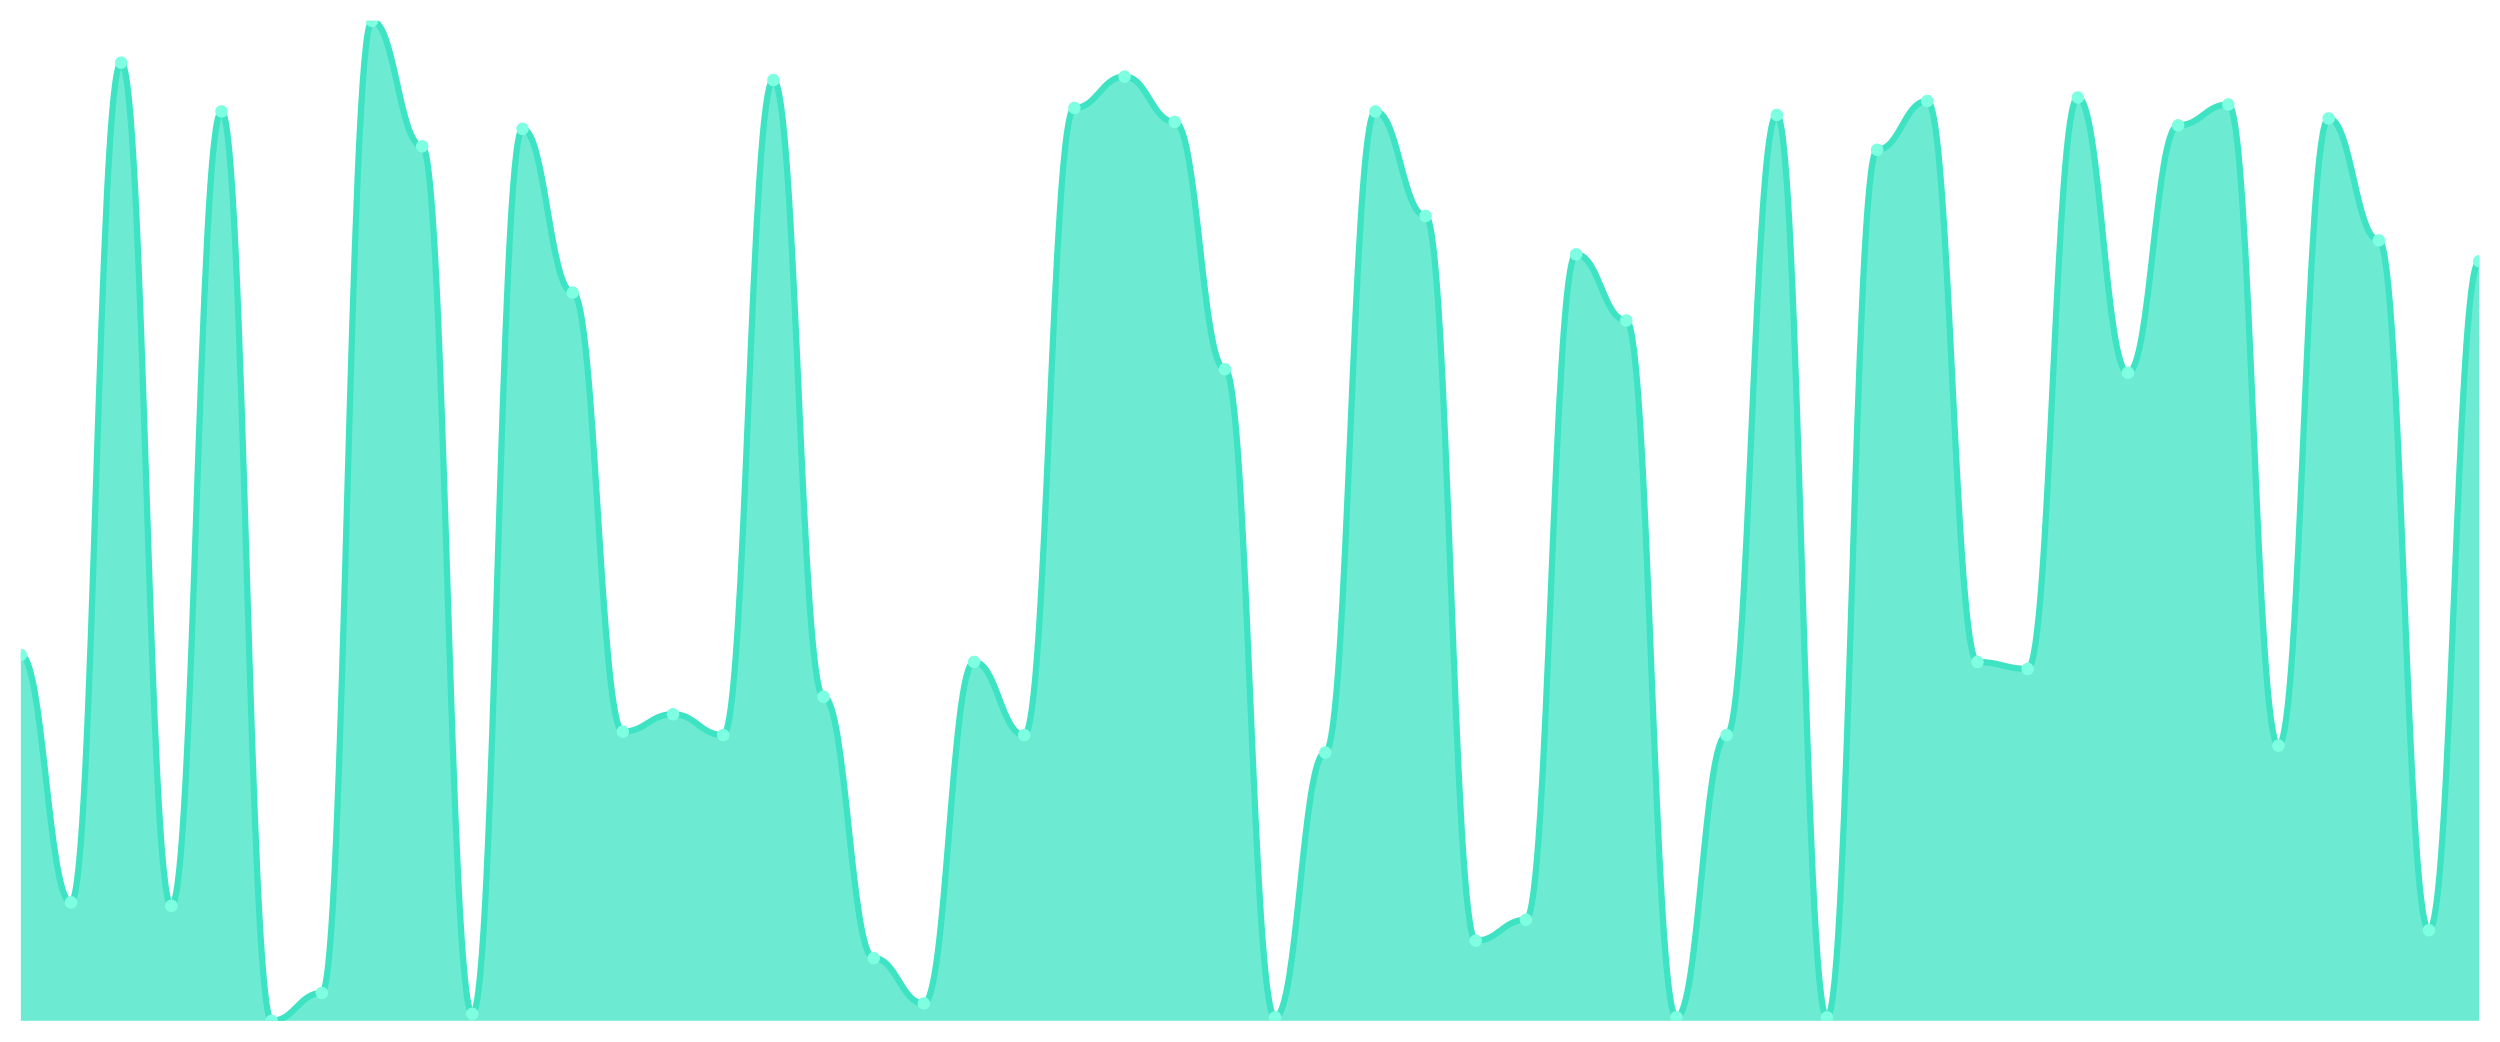
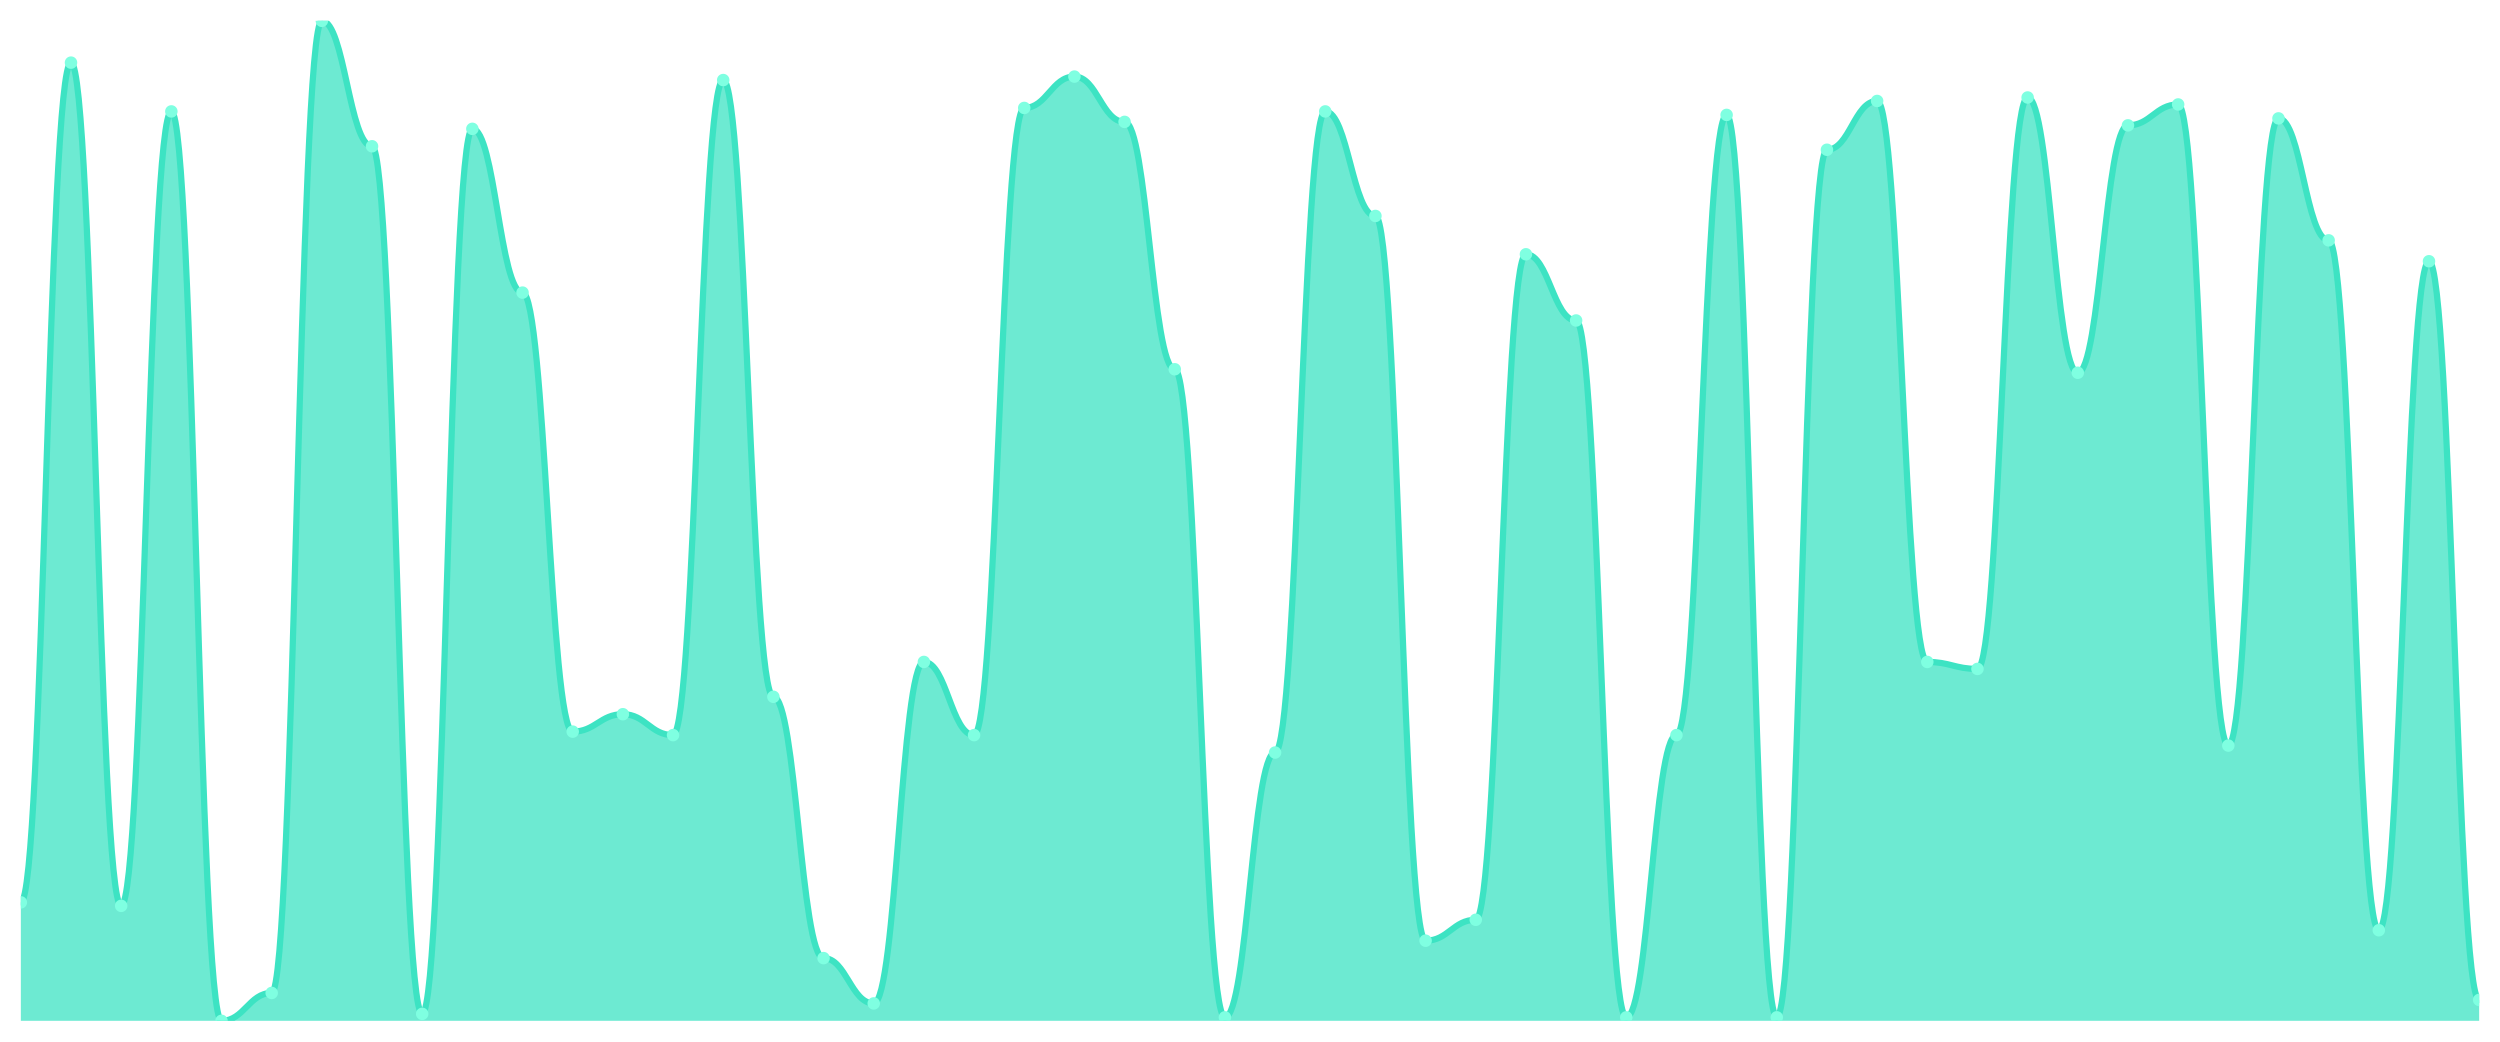
<svg xmlns="http://www.w3.org/2000/svg" viewBox="0 0 1200 500" width="1200" height="500">
  <defs>
    <clipPath id="c">
      <rect x="10" y="10" width="1180" height="480" />
    </clipPath>
  </defs>
  <rect width="1200" height="500" fill="none" />
  <g clip-path="url(#c)">
-     <path d="M 10,490 L 10,314.39 C 20.837,314.39 23.245,433.136 34.082,433.136 C 44.918,433.136 47.327,30.07 58.163,30.07 C 69,30.07 71.408,434.808 82.245,434.808 C 93.082,434.808 95.49,53.484 106.327,53.484 C 117.163,53.484 119.571,490 130.408,490 C 141.245,490 143.653,476.62 154.49,476.62 C 165.327,476.62 167.735,10 178.571,10 C 189.408,10 191.816,70.209 202.653,70.209 C 213.49,70.209 215.898,486.655 226.735,486.655 C 237.571,486.655 239.98,61.847 250.816,61.847 C 261.653,61.847 264.061,140.453 274.898,140.453 C 285.735,140.453 288.143,351.185 298.98,351.185 C 309.816,351.185 312.224,342.822 323.061,342.822 C 333.898,342.822 336.306,352.857 347.143,352.857 C 357.98,352.857 360.388,38.432 371.224,38.432 C 382.061,38.432 384.469,334.46 395.306,334.46 C 406.143,334.46 408.551,459.895 419.388,459.895 C 430.224,459.895 432.633,481.638 443.469,481.638 C 454.306,481.638 456.714,317.735 467.551,317.735 C 478.388,317.735 480.796,352.857 491.633,352.857 C 502.469,352.857 504.878,51.812 515.714,51.812 C 526.551,51.812 528.959,36.76 539.796,36.76 C 550.633,36.76 553.041,58.502 563.878,58.502 C 574.714,58.502 577.122,177.247 587.959,177.247 C 598.796,177.247 601.204,488.328 612.041,488.328 C 622.878,488.328 625.286,361.22 636.122,361.22 C 646.959,361.22 649.367,53.484 660.204,53.484 C 671.041,53.484 673.449,103.659 684.286,103.659 C 695.122,103.659 697.531,451.533 708.367,451.533 C 719.204,451.533 721.612,441.498 732.449,441.498 C 743.286,441.498 745.694,122.056 756.531,122.056 C 767.367,122.056 769.776,153.833 780.612,153.833 C 791.449,153.833 793.857,488.328 804.694,488.328 C 815.531,488.328 817.939,352.857 828.776,352.857 C 839.612,352.857 842.02,55.157 852.857,55.157 C 863.694,55.157 866.102,488.328 876.939,488.328 C 887.776,488.328 890.184,71.882 901.02,71.882 C 911.857,71.882 914.265,48.467 925.102,48.467 C 935.939,48.467 938.347,317.735 949.184,317.735 C 960.02,317.735 962.429,321.08 973.265,321.08 C 984.102,321.08 986.51,46.794 997.347,46.794 C 1008.184,46.794 1010.592,178.92 1021.429,178.92 C 1032.265,178.92 1034.673,60.174 1045.51,60.174 C 1056.347,60.174 1058.755,50.139 1069.592,50.139 C 1080.429,50.139 1082.837,357.875 1093.673,357.875 C 1104.51,357.875 1106.918,56.829 1117.755,56.829 C 1128.592,56.829 1131,115.366 1141.837,115.366 C 1152.673,115.366 1155.082,446.516 1165.918,446.516 C 1176.755,446.516 1179.163,125.401 1190,125.401 L 1190,490 Z" fill="rgba(61,227,195,0.75)" />
-     <path d="M 10,314.39 C 20.837,314.39 23.245,433.136 34.082,433.136 C 44.918,433.136 47.327,30.07 58.163,30.07 C 69,30.07 71.408,434.808 82.245,434.808 C 93.082,434.808 95.49,53.484 106.327,53.484 C 117.163,53.484 119.571,490 130.408,490 C 141.245,490 143.653,476.62 154.49,476.62 C 165.327,476.62 167.735,10 178.571,10 C 189.408,10 191.816,70.209 202.653,70.209 C 213.49,70.209 215.898,486.655 226.735,486.655 C 237.571,486.655 239.98,61.847 250.816,61.847 C 261.653,61.847 264.061,140.453 274.898,140.453 C 285.735,140.453 288.143,351.185 298.98,351.185 C 309.816,351.185 312.224,342.822 323.061,342.822 C 333.898,342.822 336.306,352.857 347.143,352.857 C 357.98,352.857 360.388,38.432 371.224,38.432 C 382.061,38.432 384.469,334.46 395.306,334.46 C 406.143,334.46 408.551,459.895 419.388,459.895 C 430.224,459.895 432.633,481.638 443.469,481.638 C 454.306,481.638 456.714,317.735 467.551,317.735 C 478.388,317.735 480.796,352.857 491.633,352.857 C 502.469,352.857 504.878,51.812 515.714,51.812 C 526.551,51.812 528.959,36.76 539.796,36.76 C 550.633,36.76 553.041,58.502 563.878,58.502 C 574.714,58.502 577.122,177.247 587.959,177.247 C 598.796,177.247 601.204,488.328 612.041,488.328 C 622.878,488.328 625.286,361.22 636.122,361.22 C 646.959,361.22 649.367,53.484 660.204,53.484 C 671.041,53.484 673.449,103.659 684.286,103.659 C 695.122,103.659 697.531,451.533 708.367,451.533 C 719.204,451.533 721.612,441.498 732.449,441.498 C 743.286,441.498 745.694,122.056 756.531,122.056 C 767.367,122.056 769.776,153.833 780.612,153.833 C 791.449,153.833 793.857,488.328 804.694,488.328 C 815.531,488.328 817.939,352.857 828.776,352.857 C 839.612,352.857 842.02,55.157 852.857,55.157 C 863.694,55.157 866.102,488.328 876.939,488.328 C 887.776,488.328 890.184,71.882 901.02,71.882 C 911.857,71.882 914.265,48.467 925.102,48.467 C 935.939,48.467 938.347,317.735 949.184,317.735 C 960.02,317.735 962.429,321.08 973.265,321.08 C 984.102,321.08 986.51,46.794 997.347,46.794 C 1008.184,46.794 1010.592,178.92 1021.429,178.92 C 1032.265,178.92 1034.673,60.174 1045.51,60.174 C 1056.347,60.174 1058.755,50.139 1069.592,50.139 C 1080.429,50.139 1082.837,357.875 1093.673,357.875 C 1104.51,357.875 1106.918,56.829 1117.755,56.829 C 1128.592,56.829 1131,115.366 1141.837,115.366 C 1152.673,115.366 1155.082,446.516 1165.918,446.516 C 1176.755,446.516 1179.163,125.401 1190,125.401" fill="none" stroke="#3de3c3" stroke-width="3" stroke-linecap="round" stroke-linejoin="round" />
-     <circle cx="10" cy="314.39" r="3" fill="#7fffe1" />
-     <circle cx="34.082" cy="433.136" r="3" fill="#7fffe1" />
-     <circle cx="58.163" cy="30.07" r="3" fill="#7fffe1" />
-     <circle cx="82.245" cy="434.808" r="3" fill="#7fffe1" />
-     <circle cx="106.327" cy="53.484" r="3" fill="#7fffe1" />
-     <circle cx="130.408" cy="490" r="3" fill="#7fffe1" />
-     <circle cx="154.49" cy="476.62" r="3" fill="#7fffe1" />
-     <circle cx="178.571" cy="10" r="3" fill="#7fffe1" />
-     <circle cx="202.653" cy="70.209" r="3" fill="#7fffe1" />
-     <circle cx="226.735" cy="486.655" r="3" fill="#7fffe1" />
-     <circle cx="250.816" cy="61.847" r="3" fill="#7fffe1" />
-     <circle cx="274.898" cy="140.453" r="3" fill="#7fffe1" />
-     <circle cx="298.98" cy="351.185" r="3" fill="#7fffe1" />
-     <circle cx="323.061" cy="342.822" r="3" fill="#7fffe1" />
-     <circle cx="347.143" cy="352.857" r="3" fill="#7fffe1" />
-     <circle cx="371.224" cy="38.432" r="3" fill="#7fffe1" />
-     <circle cx="395.306" cy="334.46" r="3" fill="#7fffe1" />
-     <circle cx="419.388" cy="459.895" r="3" fill="#7fffe1" />
-     <circle cx="443.469" cy="481.638" r="3" fill="#7fffe1" />
-     <circle cx="467.551" cy="317.735" r="3" fill="#7fffe1" />
-     <circle cx="491.633" cy="352.857" r="3" fill="#7fffe1" />
-     <circle cx="515.714" cy="51.812" r="3" fill="#7fffe1" />
-     <circle cx="539.796" cy="36.76" r="3" fill="#7fffe1" />
-     <circle cx="563.878" cy="58.502" r="3" fill="#7fffe1" />
-     <circle cx="587.959" cy="177.247" r="3" fill="#7fffe1" />
-     <circle cx="612.041" cy="488.328" r="3" fill="#7fffe1" />
-     <circle cx="636.122" cy="361.22" r="3" fill="#7fffe1" />
-     <circle cx="660.204" cy="53.484" r="3" fill="#7fffe1" />
-     <circle cx="684.286" cy="103.659" r="3" fill="#7fffe1" />
-     <circle cx="708.367" cy="451.533" r="3" fill="#7fffe1" />
-     <circle cx="732.449" cy="441.498" r="3" fill="#7fffe1" />
-     <circle cx="756.531" cy="122.056" r="3" fill="#7fffe1" />
-     <circle cx="780.612" cy="153.833" r="3" fill="#7fffe1" />
-     <circle cx="804.694" cy="488.328" r="3" fill="#7fffe1" />
-     <circle cx="828.776" cy="352.857" r="3" fill="#7fffe1" />
-     <circle cx="852.857" cy="55.157" r="3" fill="#7fffe1" />
-     <circle cx="876.939" cy="488.328" r="3" fill="#7fffe1" />
-     <circle cx="901.02" cy="71.882" r="3" fill="#7fffe1" />
-     <circle cx="925.102" cy="48.467" r="3" fill="#7fffe1" />
-     <circle cx="949.184" cy="317.735" r="3" fill="#7fffe1" />
-     <circle cx="973.265" cy="321.08" r="3" fill="#7fffe1" />
-     <circle cx="997.347" cy="46.794" r="3" fill="#7fffe1" />
-     <circle cx="1021.429" cy="178.92" r="3" fill="#7fffe1" />
-     <circle cx="1045.51" cy="60.174" r="3" fill="#7fffe1" />
-     <circle cx="1069.592" cy="50.139" r="3" fill="#7fffe1" />
-     <circle cx="1093.673" cy="357.875" r="3" fill="#7fffe1" />
-     <circle cx="1117.755" cy="56.829" r="3" fill="#7fffe1" />
-     <circle cx="1141.837" cy="115.366" r="3" fill="#7fffe1" />
-     <circle cx="1165.918" cy="446.516" r="3" fill="#7fffe1" />
-     <circle cx="1190" cy="125.401" r="3" fill="#7fffe1" />
+     <path d="M 10,490 L 10,433.136 C 20.837,433.136 23.245,30.07 34.082,30.07 C 44.918,30.07 47.327,434.808 58.163,434.808 C 69,434.808 71.408,53.484 82.245,53.484 C 93.082,53.484 95.49,490 106.327,490 C 117.163,490 119.571,476.62 130.408,476.62 C 141.245,476.62 143.653,10 154.49,10 C 165.327,10 167.735,70.209 178.571,70.209 C 189.408,70.209 191.816,486.655 202.653,486.655 C 213.49,486.655 215.898,61.847 226.735,61.847 C 237.571,61.847 239.98,140.453 250.816,140.453 C 261.653,140.453 264.061,351.185 274.898,351.185 C 285.735,351.185 288.143,342.822 298.98,342.822 C 309.816,342.822 312.224,352.857 323.061,352.857 C 333.898,352.857 336.306,38.432 347.143,38.432 C 357.98,38.432 360.388,334.46 371.224,334.46 C 382.061,334.46 384.469,459.895 395.306,459.895 C 406.143,459.895 408.551,481.638 419.388,481.638 C 430.224,481.638 432.633,317.735 443.469,317.735 C 454.306,317.735 456.714,352.857 467.551,352.857 C 478.388,352.857 480.796,51.812 491.633,51.812 C 502.469,51.812 504.878,36.76 515.714,36.76 C 526.551,36.76 528.959,58.502 539.796,58.502 C 550.633,58.502 553.041,177.247 563.878,177.247 C 574.714,177.247 577.122,488.328 587.959,488.328 C 598.796,488.328 601.204,361.22 612.041,361.22 C 622.878,361.22 625.286,53.484 636.122,53.484 C 646.959,53.484 649.367,103.659 660.204,103.659 C 671.041,103.659 673.449,451.533 684.286,451.533 C 695.122,451.533 697.531,441.498 708.367,441.498 C 719.204,441.498 721.612,122.056 732.449,122.056 C 743.286,122.056 745.694,153.833 756.531,153.833 C 767.367,153.833 769.776,488.328 780.612,488.328 C 791.449,488.328 793.857,352.857 804.694,352.857 C 815.531,352.857 817.939,55.157 828.776,55.157 C 839.612,55.157 842.02,488.328 852.857,488.328 C 863.694,488.328 866.102,71.882 876.939,71.882 C 887.776,71.882 890.184,48.467 901.02,48.467 C 911.857,48.467 914.265,317.735 925.102,317.735 C 935.939,317.735 938.347,321.08 949.184,321.08 C 960.02,321.08 962.429,46.794 973.265,46.794 C 984.102,46.794 986.51,178.92 997.347,178.92 C 1008.184,178.92 1010.592,60.174 1021.429,60.174 C 1032.265,60.174 1034.673,50.139 1045.51,50.139 C 1056.347,50.139 1058.755,357.875 1069.592,357.875 C 1080.429,357.875 1082.837,56.829 1093.673,56.829 C 1104.51,56.829 1106.918,115.366 1117.755,115.366 C 1128.592,115.366 1131,446.516 1141.837,446.516 C 1152.673,446.516 1155.082,125.401 1165.918,125.401 C 1176.755,125.401 1179.163,479.965 1190,479.965 L 1190,490 Z" fill="rgba(61,227,195,0.75)" />
+     <path d="M 10,433.136 C 20.837,433.136 23.245,30.07 34.082,30.07 C 44.918,30.07 47.327,434.808 58.163,434.808 C 69,434.808 71.408,53.484 82.245,53.484 C 93.082,53.484 95.49,490 106.327,490 C 117.163,490 119.571,476.62 130.408,476.62 C 141.245,476.62 143.653,10 154.49,10 C 165.327,10 167.735,70.209 178.571,70.209 C 189.408,70.209 191.816,486.655 202.653,486.655 C 213.49,486.655 215.898,61.847 226.735,61.847 C 237.571,61.847 239.98,140.453 250.816,140.453 C 261.653,140.453 264.061,351.185 274.898,351.185 C 285.735,351.185 288.143,342.822 298.98,342.822 C 309.816,342.822 312.224,352.857 323.061,352.857 C 333.898,352.857 336.306,38.432 347.143,38.432 C 357.98,38.432 360.388,334.46 371.224,334.46 C 382.061,334.46 384.469,459.895 395.306,459.895 C 406.143,459.895 408.551,481.638 419.388,481.638 C 430.224,481.638 432.633,317.735 443.469,317.735 C 454.306,317.735 456.714,352.857 467.551,352.857 C 478.388,352.857 480.796,51.812 491.633,51.812 C 502.469,51.812 504.878,36.76 515.714,36.76 C 526.551,36.76 528.959,58.502 539.796,58.502 C 550.633,58.502 553.041,177.247 563.878,177.247 C 574.714,177.247 577.122,488.328 587.959,488.328 C 598.796,488.328 601.204,361.22 612.041,361.22 C 622.878,361.22 625.286,53.484 636.122,53.484 C 646.959,53.484 649.367,103.659 660.204,103.659 C 671.041,103.659 673.449,451.533 684.286,451.533 C 695.122,451.533 697.531,441.498 708.367,441.498 C 719.204,441.498 721.612,122.056 732.449,122.056 C 743.286,122.056 745.694,153.833 756.531,153.833 C 767.367,153.833 769.776,488.328 780.612,488.328 C 791.449,488.328 793.857,352.857 804.694,352.857 C 815.531,352.857 817.939,55.157 828.776,55.157 C 839.612,55.157 842.02,488.328 852.857,488.328 C 863.694,488.328 866.102,71.882 876.939,71.882 C 887.776,71.882 890.184,48.467 901.02,48.467 C 911.857,48.467 914.265,317.735 925.102,317.735 C 935.939,317.735 938.347,321.08 949.184,321.08 C 960.02,321.08 962.429,46.794 973.265,46.794 C 984.102,46.794 986.51,178.92 997.347,178.92 C 1008.184,178.92 1010.592,60.174 1021.429,60.174 C 1032.265,60.174 1034.673,50.139 1045.51,50.139 C 1056.347,50.139 1058.755,357.875 1069.592,357.875 C 1080.429,357.875 1082.837,56.829 1093.673,56.829 C 1104.51,56.829 1106.918,115.366 1117.755,115.366 C 1128.592,115.366 1131,446.516 1141.837,446.516 C 1152.673,446.516 1155.082,125.401 1165.918,125.401 C 1176.755,125.401 1179.163,479.965 1190,479.965" fill="none" stroke="#3de3c3" stroke-width="3" stroke-linecap="round" stroke-linejoin="round" />
+     <circle cx="10" cy="433.136" r="3" fill="#7fffe1" />
+     <circle cx="34.082" cy="30.07" r="3" fill="#7fffe1" />
+     <circle cx="58.163" cy="434.808" r="3" fill="#7fffe1" />
+     <circle cx="82.245" cy="53.484" r="3" fill="#7fffe1" />
+     <circle cx="106.327" cy="490" r="3" fill="#7fffe1" />
+     <circle cx="130.408" cy="476.62" r="3" fill="#7fffe1" />
+     <circle cx="154.49" cy="10" r="3" fill="#7fffe1" />
+     <circle cx="178.571" cy="70.209" r="3" fill="#7fffe1" />
+     <circle cx="202.653" cy="486.655" r="3" fill="#7fffe1" />
+     <circle cx="226.735" cy="61.847" r="3" fill="#7fffe1" />
+     <circle cx="250.816" cy="140.453" r="3" fill="#7fffe1" />
+     <circle cx="274.898" cy="351.185" r="3" fill="#7fffe1" />
+     <circle cx="298.98" cy="342.822" r="3" fill="#7fffe1" />
+     <circle cx="323.061" cy="352.857" r="3" fill="#7fffe1" />
+     <circle cx="347.143" cy="38.432" r="3" fill="#7fffe1" />
+     <circle cx="371.224" cy="334.46" r="3" fill="#7fffe1" />
+     <circle cx="395.306" cy="459.895" r="3" fill="#7fffe1" />
+     <circle cx="419.388" cy="481.638" r="3" fill="#7fffe1" />
+     <circle cx="443.469" cy="317.735" r="3" fill="#7fffe1" />
+     <circle cx="467.551" cy="352.857" r="3" fill="#7fffe1" />
+     <circle cx="491.633" cy="51.812" r="3" fill="#7fffe1" />
+     <circle cx="515.714" cy="36.76" r="3" fill="#7fffe1" />
+     <circle cx="539.796" cy="58.502" r="3" fill="#7fffe1" />
+     <circle cx="563.878" cy="177.247" r="3" fill="#7fffe1" />
+     <circle cx="587.959" cy="488.328" r="3" fill="#7fffe1" />
+     <circle cx="612.041" cy="361.22" r="3" fill="#7fffe1" />
+     <circle cx="636.122" cy="53.484" r="3" fill="#7fffe1" />
+     <circle cx="660.204" cy="103.659" r="3" fill="#7fffe1" />
+     <circle cx="684.286" cy="451.533" r="3" fill="#7fffe1" />
+     <circle cx="708.367" cy="441.498" r="3" fill="#7fffe1" />
+     <circle cx="732.449" cy="122.056" r="3" fill="#7fffe1" />
+     <circle cx="756.531" cy="153.833" r="3" fill="#7fffe1" />
+     <circle cx="780.612" cy="488.328" r="3" fill="#7fffe1" />
+     <circle cx="804.694" cy="352.857" r="3" fill="#7fffe1" />
+     <circle cx="828.776" cy="55.157" r="3" fill="#7fffe1" />
+     <circle cx="852.857" cy="488.328" r="3" fill="#7fffe1" />
+     <circle cx="876.939" cy="71.882" r="3" fill="#7fffe1" />
+     <circle cx="901.02" cy="48.467" r="3" fill="#7fffe1" />
+     <circle cx="925.102" cy="317.735" r="3" fill="#7fffe1" />
+     <circle cx="949.184" cy="321.08" r="3" fill="#7fffe1" />
+     <circle cx="973.265" cy="46.794" r="3" fill="#7fffe1" />
+     <circle cx="997.347" cy="178.92" r="3" fill="#7fffe1" />
+     <circle cx="1021.429" cy="60.174" r="3" fill="#7fffe1" />
+     <circle cx="1045.51" cy="50.139" r="3" fill="#7fffe1" />
+     <circle cx="1069.592" cy="357.875" r="3" fill="#7fffe1" />
+     <circle cx="1093.673" cy="56.829" r="3" fill="#7fffe1" />
+     <circle cx="1117.755" cy="115.366" r="3" fill="#7fffe1" />
+     <circle cx="1141.837" cy="446.516" r="3" fill="#7fffe1" />
+     <circle cx="1165.918" cy="125.401" r="3" fill="#7fffe1" />
+     <circle cx="1190" cy="479.965" r="3" fill="#7fffe1" />
  </g>
</svg>
